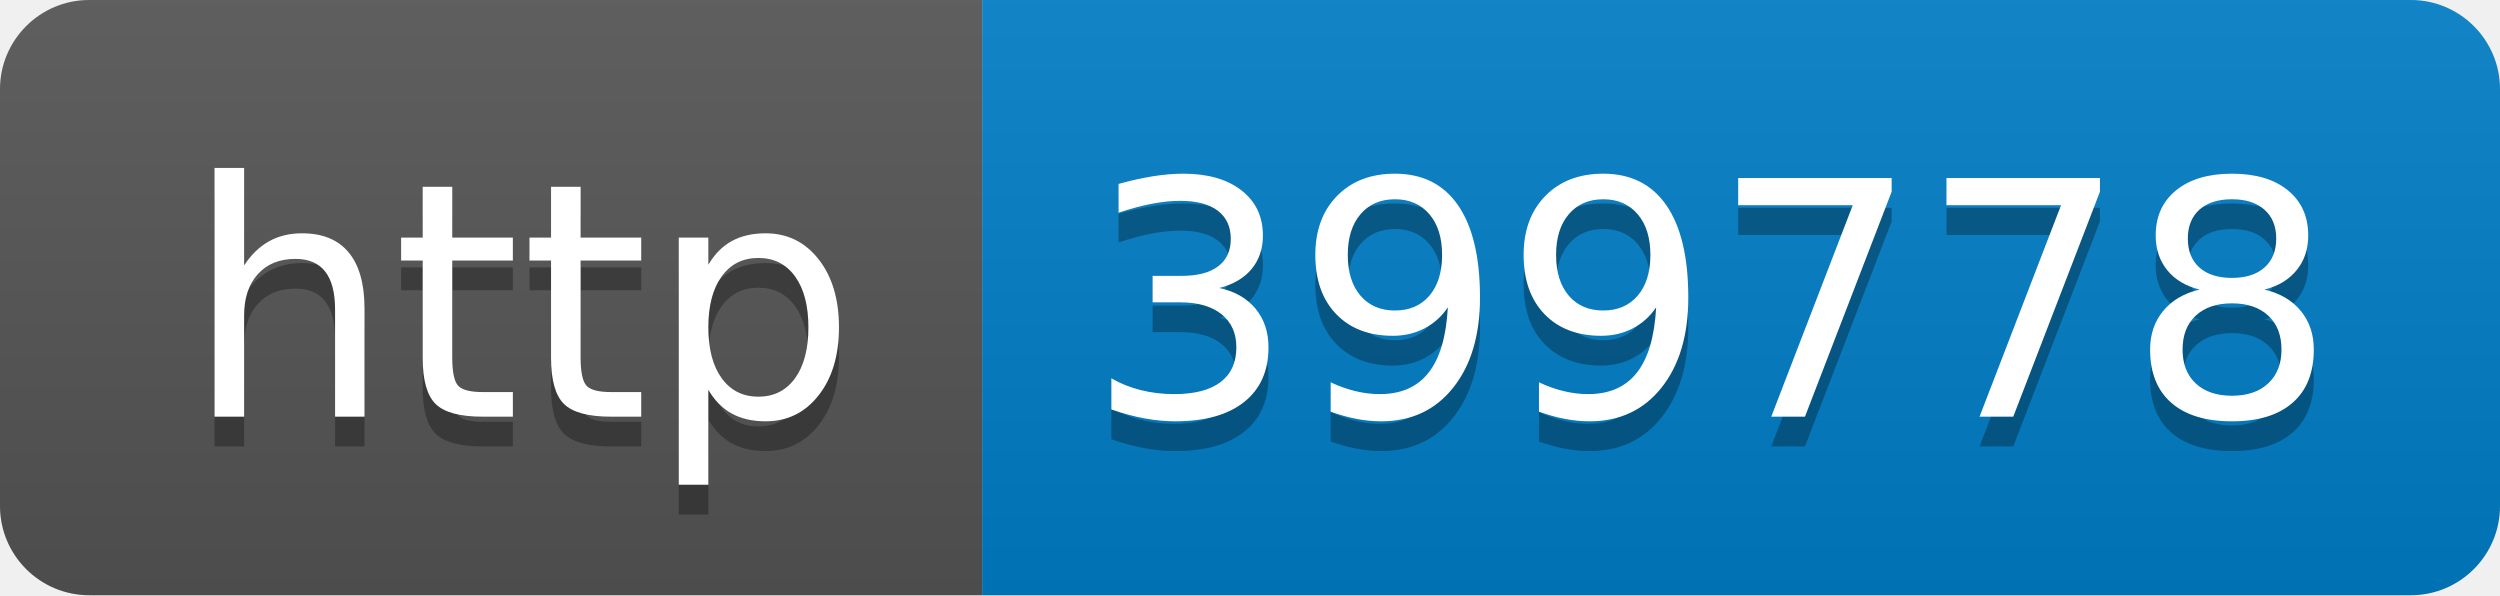
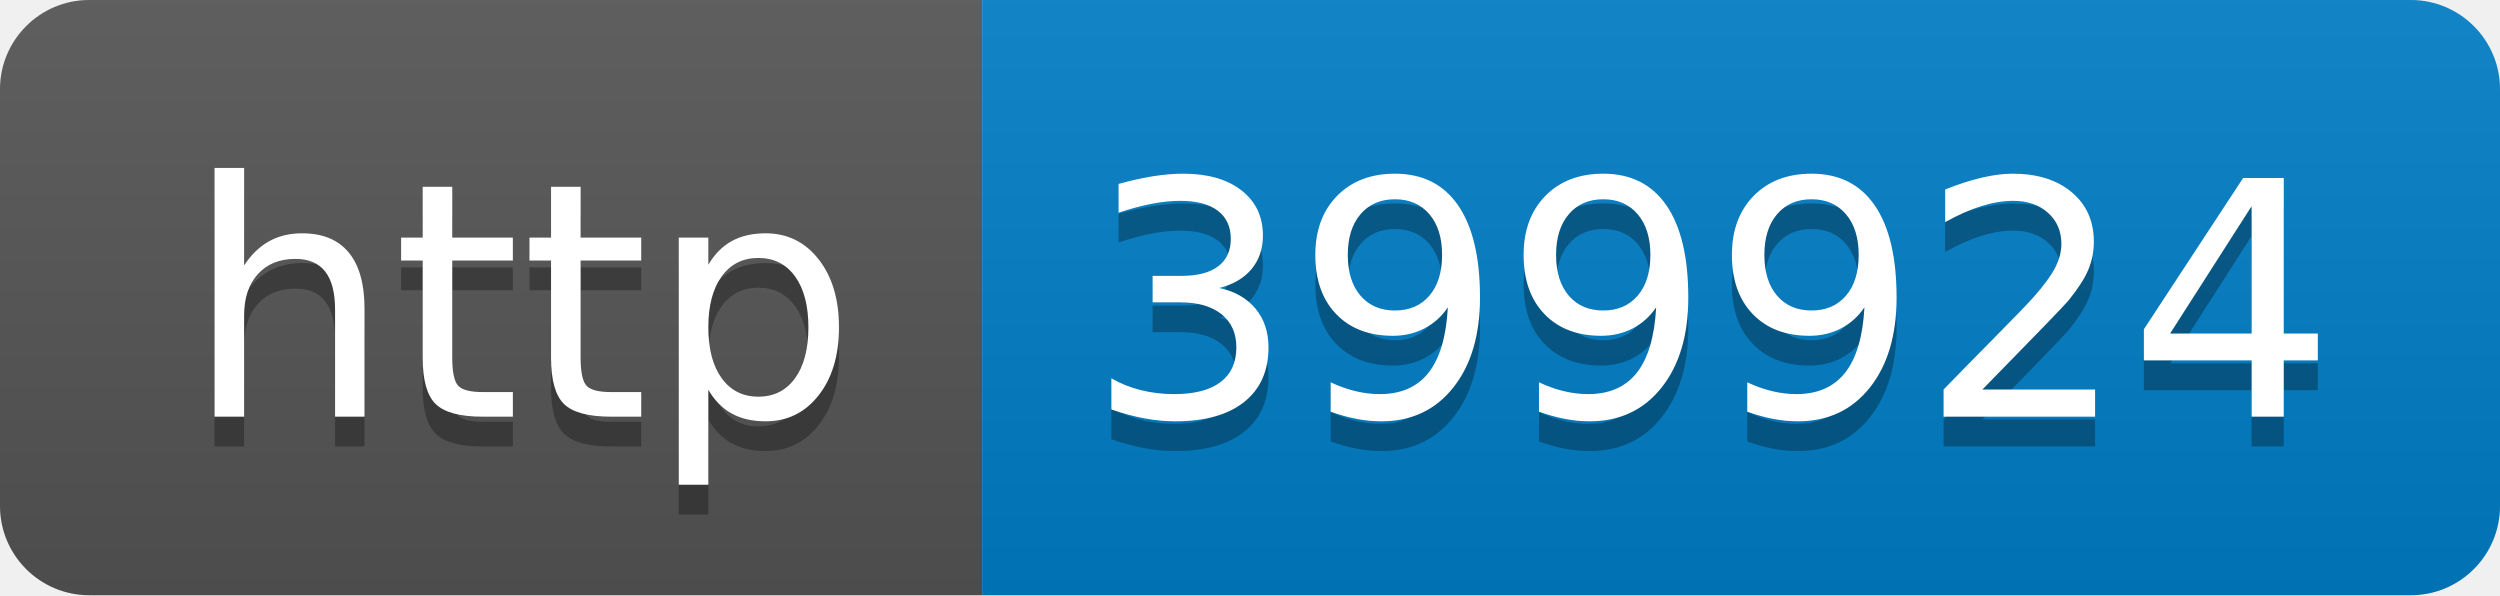
- <svg xmlns="http://www.w3.org/2000/svg" width="84" height="20" role="img" aria-label="http: 399778">
+ <svg xmlns="http://www.w3.org/2000/svg" width="84" height="20" role="img" aria-label="http: 399924">
  <linearGradient id="s" x2="0" y2="100%">
    <stop offset="0" stop-color="#bbb" stop-opacity=".1" />
    <stop offset="1" stop-opacity=".1" />
  </linearGradient>
  <clipPath id="r">
    <rect width="84" height="20" rx="3" fill="#fff" />
  </clipPath>
  <g clip-path="url(#r)">
    <rect width="33" height="20" fill="#555" />
    <rect x="33" width="51" height="20" fill="#007ec6" />
    <rect width="84" height="20" fill="url(#s)" />
  </g>
  <g fill="#fff" text-anchor="middle" font-family="Verdana,Geneva,DejaVu Sans,sans-serif" text-rendering="geometricPrecision" font-size="110">
    <text aria-hidden="true" x="175" y="150" fill="#010101" fill-opacity=".3" transform="scale(.1)" textLength="230">http</text>
    <text x="175" y="140" transform="scale(.1)" fill="#fff" textLength="230">http</text>
-     <text aria-hidden="true" x="575" y="150" fill="#010101" fill-opacity=".3" transform="scale(.1)" textLength="410">399778</text>
-     <text x="575" y="140" transform="scale(.1)" fill="#fff" textLength="410">399778</text>
+     <text aria-hidden="true" x="575" y="150" fill="#010101" fill-opacity=".3" transform="scale(.1)" textLength="410">399924</text>
+     <text x="575" y="140" transform="scale(.1)" fill="#fff" textLength="410">399924</text>
  </g>
</svg>
